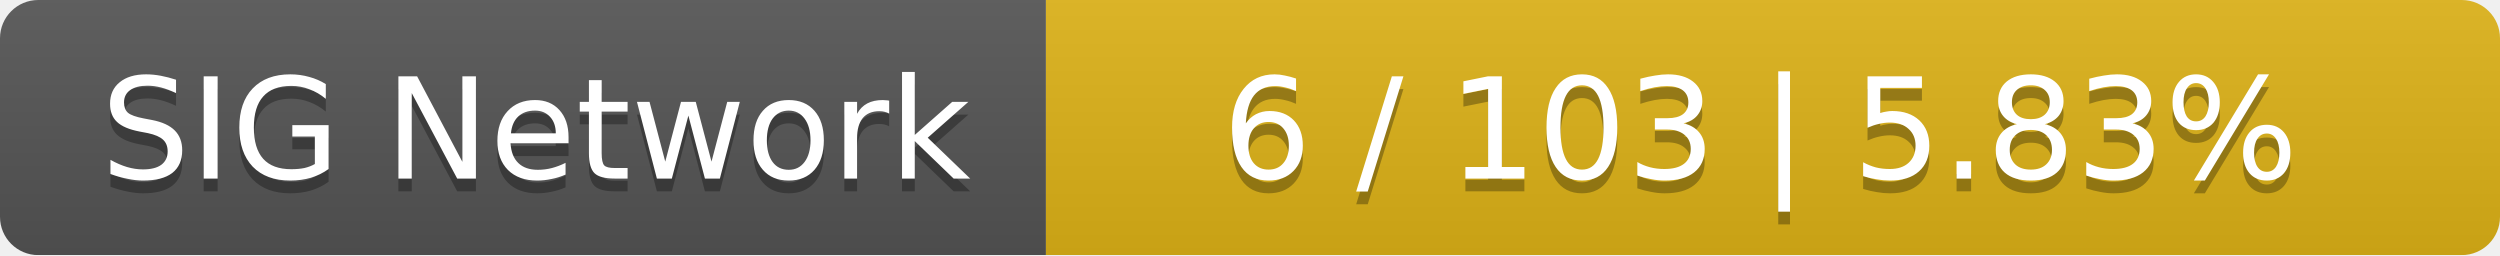
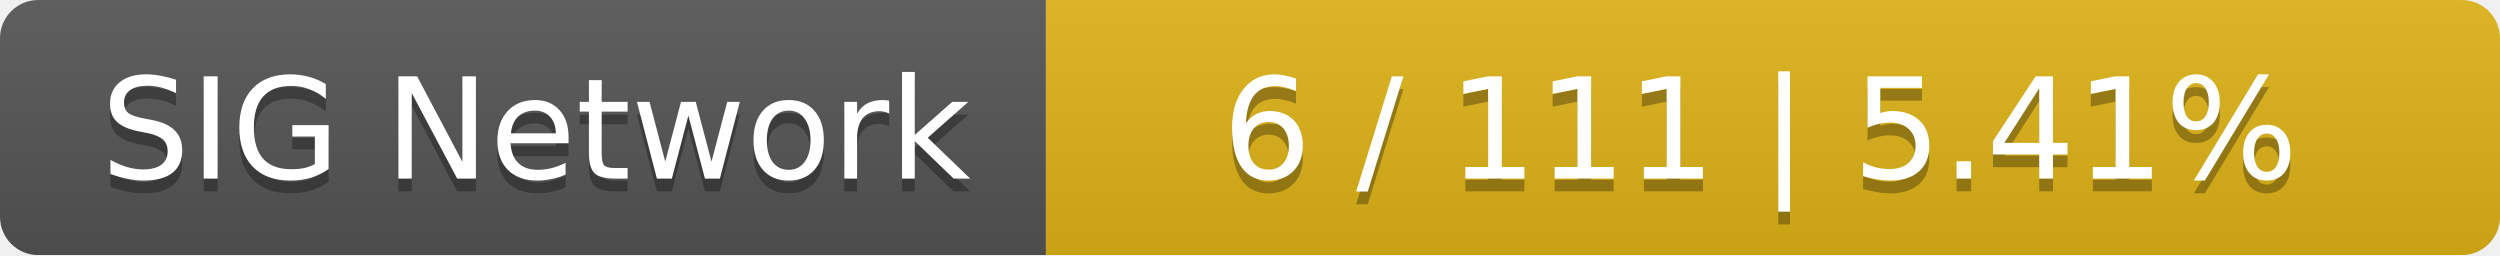
<svg xmlns="http://www.w3.org/2000/svg" width="196" height="20">
  <linearGradient id="smooth" x2="0" y2="100%">
    <stop offset="0" stop-color="#bbb" stop-opacity=".1" />
    <stop offset="1" stop-opacity=".1" />
  </linearGradient>
  <mask id="round">
    <rect width="196" height="20" rx="3" fill="#fff" />
  </mask>
  <g mask="url(#round)">
    <rect width="82" height="20" fill="#555" />
    <rect x="82" width="114" height="20" fill="#dfb317" />
    <rect width="196" height="20" fill="url(#smooth)" />
  </g>
  <g fill="#fff" text-anchor="middle" font-family="DejaVu Sans,Verdana,Geneva,sans-serif" font-size="11">
    <text x="42" y="15" fill="#010101" fill-opacity=".3">SIG Network</text>
    <text x="42" y="14">SIG Network</text>
-     <text x="138" y="15" fill="#010101" fill-opacity=".3">6 / 103    |    5.83%</text>
-     <text x="138" y="14">6 / 103    |    5.83%</text>
+     <text x="138" y="15" fill="#010101" fill-opacity=".3">6 / 111    |    5.41%</text>
+     <text x="138" y="14">6 / 111    |    5.41%</text>
  </g>
</svg>
